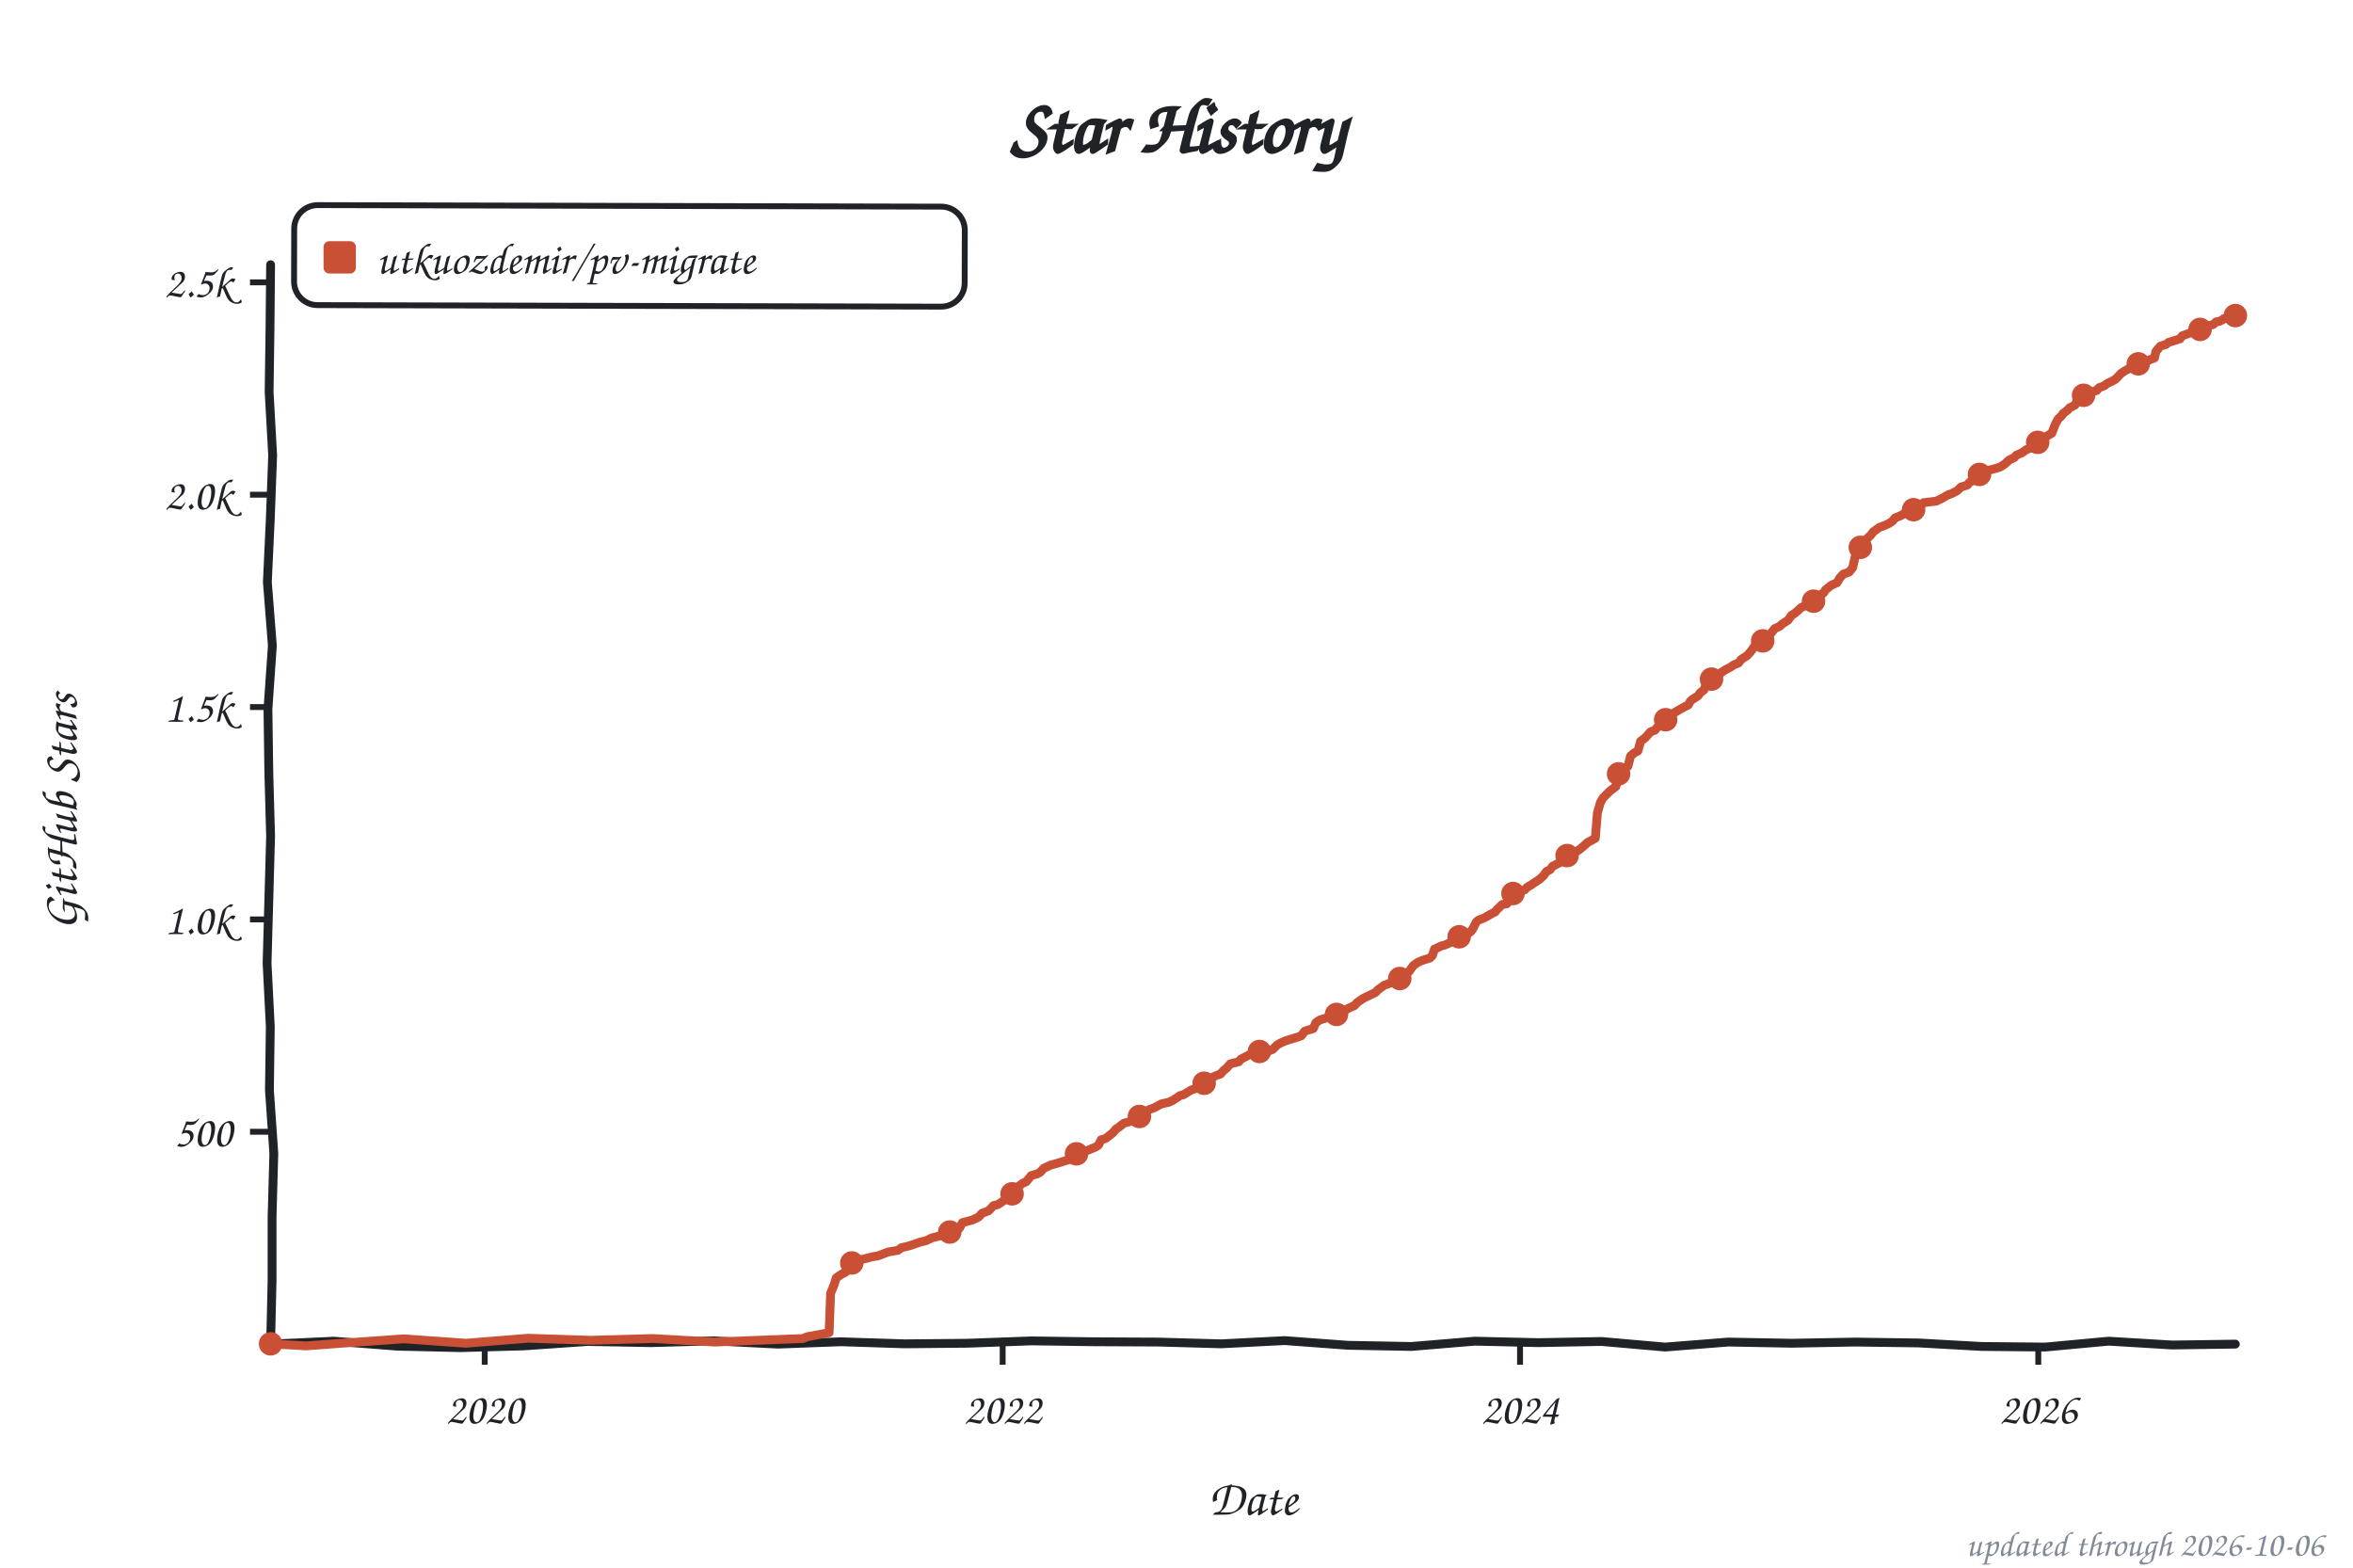
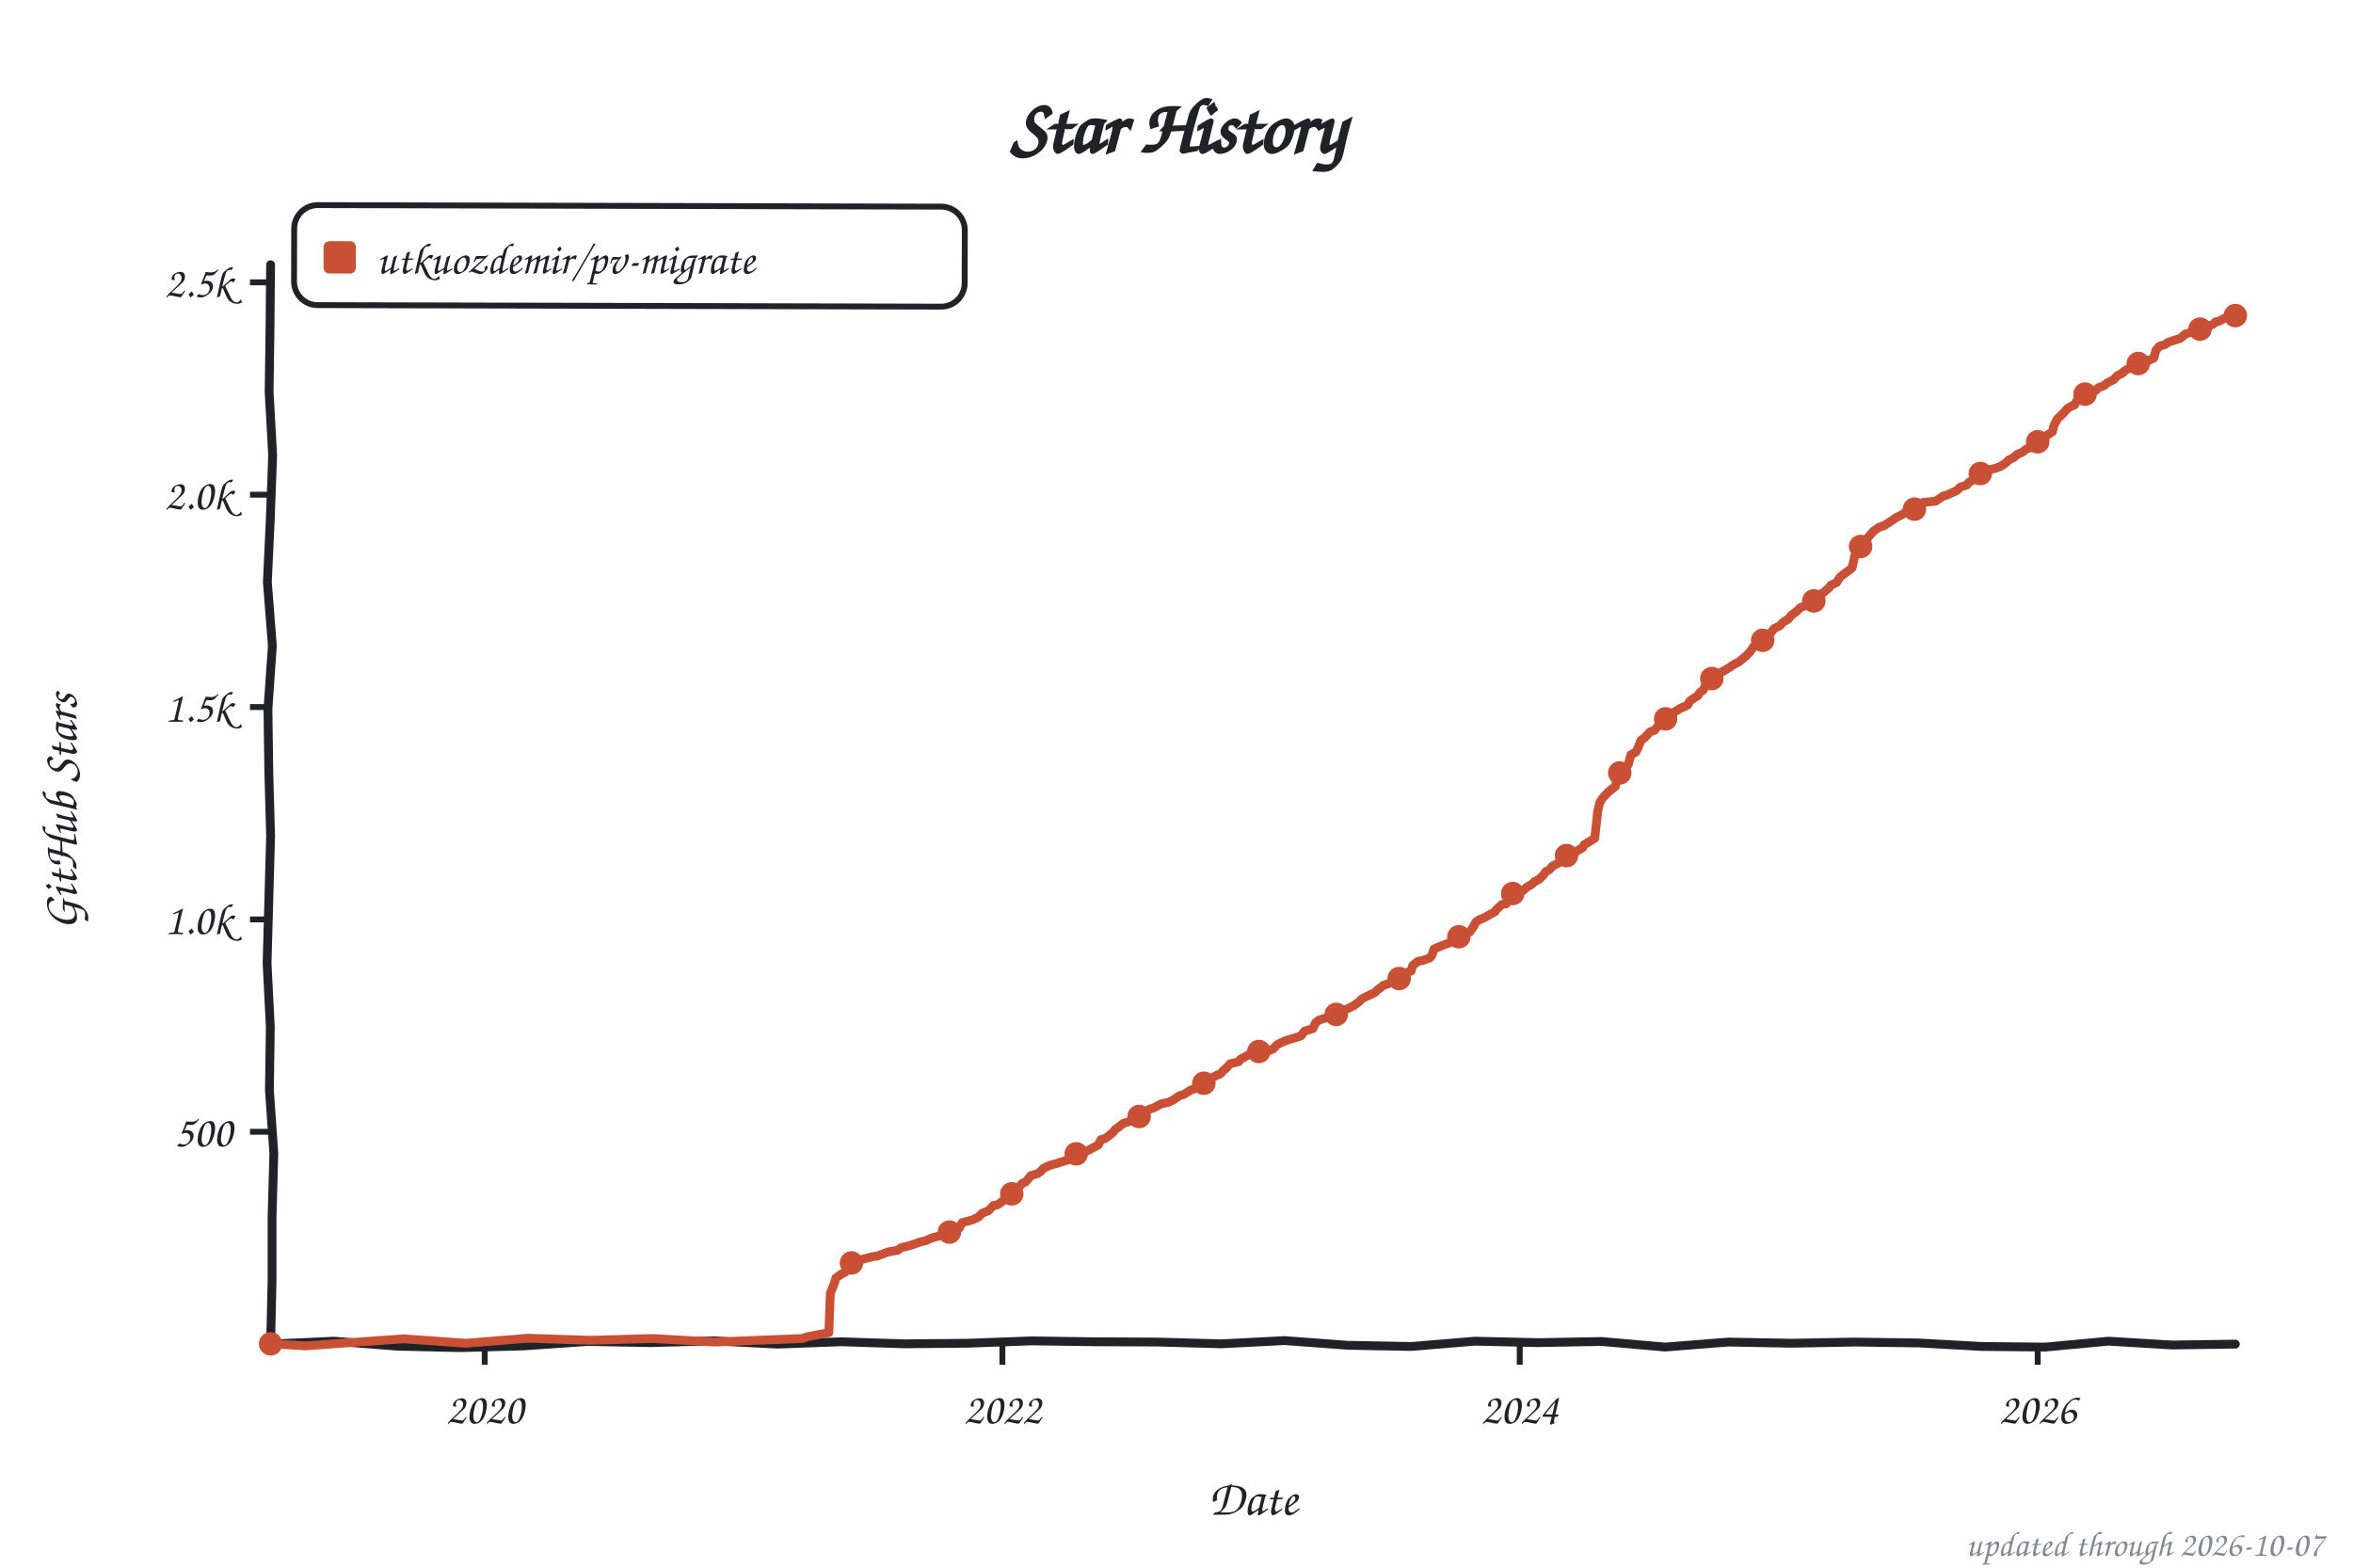
<svg xmlns="http://www.w3.org/2000/svg" width="800" height="533" viewBox="0 0 800 533" role="img" aria-label="Star history of utkuozdemir/pv-migrate">
  <style>text{font-family:"Comic Sans MS","Chalkboard SE","Comic Neue","Marker Felt",cursive}</style>
  <text x="400" y="52" font-size="26" font-weight="bold" text-anchor="middle" fill="#1f2328">Star History</text>
  <rect x="100" y="70" width="228" height="34" rx="8" fill="none" stroke="#1f2328" stroke-width="2" transform="rotate(0.14 214 87)" />
  <rect x="110" y="82" width="11" height="11" rx="2" fill="#c94f35" />
  <text x="128" y="93" font-size="15" fill="#1f2328" textLength="189" lengthAdjust="spacingAndGlyphs">utkuozdemir/pv-migrate</text>
  <line x1="85" y1="384.8" x2="92" y2="384.8" stroke="#1f2328" stroke-width="2" />
  <text x="79" y="389.8" font-size="15" text-anchor="end" fill="#1f2328">500</text>
  <line x1="85" y1="312.6" x2="92" y2="312.6" stroke="#1f2328" stroke-width="2" />
  <text x="79" y="317.6" font-size="15" text-anchor="end" fill="#1f2328">1.0k</text>
  <line x1="85" y1="240.4" x2="92" y2="240.4" stroke="#1f2328" stroke-width="2" />
  <text x="79" y="245.4" font-size="15" text-anchor="end" fill="#1f2328">1.5k</text>
  <line x1="85" y1="168.2" x2="92" y2="168.2" stroke="#1f2328" stroke-width="2" />
  <text x="79" y="173.2" font-size="15" text-anchor="end" fill="#1f2328">2.0k</text>
  <line x1="85" y1="96.0" x2="92" y2="96.0" stroke="#1f2328" stroke-width="2" />
  <text x="79" y="101.0" font-size="15" text-anchor="end" fill="#1f2328">2.5k</text>
  <line x1="164.8" y1="457" x2="164.8" y2="464" stroke="#1f2328" stroke-width="2" />
  <text x="164.8" y="484" font-size="15" text-anchor="middle" fill="#1f2328">2020</text>
-   <line x1="340.9" y1="457" x2="340.9" y2="464" stroke="#1f2328" stroke-width="2" />
-   <text x="340.9" y="484" font-size="15" text-anchor="middle" fill="#1f2328">2022</text>
-   <line x1="516.8" y1="457" x2="516.8" y2="464" stroke="#1f2328" stroke-width="2" />
-   <text x="516.8" y="484" font-size="15" text-anchor="middle" fill="#1f2328">2024</text>
-   <line x1="693.0" y1="457" x2="693.0" y2="464" stroke="#1f2328" stroke-width="2" />
-   <text x="693.0" y="484" font-size="15" text-anchor="middle" fill="#1f2328">2026</text>
+   <line x1="340.8" y1="457" x2="340.8" y2="464" stroke="#1f2328" stroke-width="2" />
+   <text x="340.8" y="484" font-size="15" text-anchor="middle" fill="#1f2328">2022</text>
+   <line x1="516.7" y1="457" x2="516.7" y2="464" stroke="#1f2328" stroke-width="2" />
+   <text x="516.7" y="484" font-size="15" text-anchor="middle" fill="#1f2328">2024</text>
+   <line x1="692.8" y1="457" x2="692.8" y2="464" stroke="#1f2328" stroke-width="2" />
+   <text x="692.8" y="484" font-size="15" text-anchor="middle" fill="#1f2328">2026</text>
  <text x="426" y="515" font-size="17" text-anchor="middle" fill="#1f2328">Date</text>
  <text x="26" y="276" font-size="17" text-anchor="middle" fill="#1f2328" transform="rotate(-90 26 276)">GitHub Stars</text>
  <path d="M 92.0,90.0 L 91.8,111.6 L 91.5,133.2 L 92.7,154.8 L 91.9,176.4 L 90.9,197.9 L 92.6,219.5 L 91.1,241.1 L 91.4,262.7 L 92.0,284.3 L 91.4,305.9 L 90.8,327.5 L 91.9,349.1 L 91.6,370.6 L 93.1,392.2 L 92.5,413.8 L 92.5,435.4 L 92.0,457.0 L 113.5,456.0 L 135.1,457.7 L 156.6,458.2 L 178.2,457.6 L 199.7,456.1 L 221.3,456.5 L 242.8,455.9 L 264.4,457.0 L 285.9,456.2 L 307.5,456.9 L 329.0,456.7 L 350.6,455.9 L 372.1,456.2 L 393.7,456.3 L 415.2,456.9 L 436.8,455.8 L 458.3,457.4 L 479.9,457.8 L 501.4,456.0 L 523.0,456.5 L 544.5,456.1 L 566.1,458.0 L 587.6,456.3 L 609.2,456.7 L 630.7,456.3 L 652.3,456.6 L 673.8,457.8 L 695.4,458.0 L 716.9,456.0 L 738.5,457.3 L 760.0,457.0" fill="none" stroke="#1f2328" stroke-width="3" stroke-linecap="round" stroke-linejoin="round" />
-   <path d="M 92.0,456.9 L 104.1,457.6 L 116.1,456.7 L 137.3,455.2 L 158.4,456.7 L 179.6,455.0 L 200.8,455.7 L 221.9,455.1 L 243.1,456.3 L 257.6,455.7 L 273.0,455.1 L 274.4,454.5 L 281.9,453.1 L 282.4,439.7 L 283.6,436.8 L 284.3,434.5 L 286.0,433.3 L 287.2,432.7 L 288.2,431.9 L 289.1,429.6 L 290.8,429.1 L 292.7,428.3 L 296.6,427.3 L 298.5,427.0 L 301.9,425.7 L 305.3,425.1 L 306.5,424.2 L 309.1,423.6 L 313.2,422.2 L 314.7,421.9 L 316.8,420.9 L 321.4,419.7 L 322.9,418.9 L 325.0,417.9 L 326.2,417.6 L 327.2,415.7 L 330.6,414.8 L 332.7,413.8 L 333.9,412.5 L 336.1,411.7 L 337.8,409.9 L 339.2,409.6 L 340.7,408.6 L 341.9,407.8 L 343.1,406.5 L 344.3,405.4 L 345.5,404.0 L 347.7,402.3 L 348.9,401.8 L 350.6,399.7 L 352.7,399.1 L 353.7,398.5 L 354.9,397.2 L 357.3,396.1 L 359.2,395.6 L 362.4,394.6 L 364.5,393.9 L 365.5,393.0 L 366.2,392.2 L 368.6,391.6 L 372.5,390.0 L 373.5,389.3 L 374.4,387.5 L 375.9,387.1 L 378.3,385.2 L 379.5,383.8 L 380.2,383.4 L 382.1,381.9 L 383.6,381.5 L 385.5,380.6 L 387.0,379.9 L 388.2,379.2 L 389.1,378.2 L 390.6,377.3 L 392.3,376.7 L 394.9,375.3 L 397.3,374.8 L 398.8,374.1 L 401.2,372.5 L 402.4,372.2 L 405.0,370.6 L 406.5,370.1 L 407.4,369.1 L 409.4,368.3 L 410.6,367.6 L 411.5,366.6 L 413.7,365.6 L 414.9,365.2 L 416.1,363.9 L 417.1,363.1 L 418.3,361.7 L 421.2,361.0 L 421.9,360.1 L 423.1,359.5 L 424.6,358.7 L 427.0,358.1 L 431.1,357.4 L 432.7,356.8 L 434.2,355.3 L 435.4,354.6 L 437.3,353.8 L 440.9,352.7 L 442.4,352.2 L 443.6,350.6 L 446.5,349.7 L 447.4,347.7 L 448.7,346.8 L 451.3,346.0 L 453.0,345.2 L 455.4,343.8 L 457.8,343.2 L 458.5,342.8 L 460.5,341.9 L 461.4,340.9 L 463.4,339.5 L 464.6,338.9 L 467.7,337.4 L 468.4,336.6 L 470.6,335.0 L 472.0,334.5 L 474.7,333.4 L 475.9,332.7 L 476.8,331.2 L 479.0,330.4 L 480.5,328.3 L 481.9,327.3 L 483.4,326.6 L 486.2,325.7 L 487.0,324.9 L 487.7,322.7 L 490.1,321.6 L 491.3,321.3 L 493.2,320.4 L 494.4,319.2 L 496.1,318.5 L 498.1,317.9 L 500.0,316.8 L 500.7,315.9 L 501.9,313.5 L 502.6,312.9 L 504.8,312.0 L 506.7,310.9 L 508.4,310.0 L 508.9,309.3 L 510.8,307.5 L 512.3,307.3 L 513.5,305.1 L 514.4,303.8 L 518.3,302.6 L 519.3,301.6 L 520.7,300.8 L 521.4,300.3 L 523.4,299.0 L 524.8,297.7 L 525.8,296.3 L 527.0,295.7 L 527.9,294.5 L 530.1,293.4 L 531.8,292.4 L 532.3,292.0 L 533.0,290.8 L 535.9,289.6 L 537.3,288.6 L 538.5,287.6 L 539.7,286.5 L 542.4,285.0 L 543.1,276.4 L 544.1,272.9 L 545.0,271.3 L 547.0,269.3 L 547.7,268.7 L 549.4,267.4 L 550.3,263.1 L 552.0,261.8 L 552.8,260.9 L 553.5,260.5 L 554.4,257.0 L 555.6,256.0 L 556.9,255.3 L 557.8,252.0 L 559.3,250.9 L 561.2,248.8 L 562.6,248.3 L 563.8,246.9 L 564.6,245.2 L 566.5,244.4 L 568.2,242.9 L 569.1,242.4 L 571.3,241.1 L 572.8,240.3 L 574.0,239.7 L 574.7,238.4 L 575.4,237.8 L 577.3,236.6 L 578.1,235.5 L 579.3,234.6 L 580.2,232.5 L 581.4,231.2 L 582.9,230.3 L 584.1,229.7 L 585.3,228.6 L 586.5,227.8 L 588.4,226.8 L 589.4,226.1 L 591.1,225.4 L 592.0,224.2 L 594.0,222.9 L 595.2,221.6 L 596.4,219.9 L 597.1,219.3 L 598.8,218.6 L 599.7,217.0 L 601.9,215.6 L 603.4,213.7 L 605.0,213.0 L 606.0,212.1 L 607.9,210.9 L 609.1,209.2 L 610.1,208.6 L 611.6,207.3 L 612.3,206.6 L 614.4,205.7 L 615.9,205.2 L 616.9,204.3 L 617.3,203.6 L 618.8,202.3 L 620.0,201.6 L 620.7,200.5 L 622.6,199.0 L 624.6,198.1 L 625.5,196.5 L 626.7,195.2 L 628.7,194.5 L 629.9,193.0 L 630.8,189.0 L 631.8,186.8 L 632.5,186.1 L 633.5,184.5 L 634.7,183.2 L 635.9,182.1 L 636.9,180.8 L 639.0,179.3 L 640.7,178.7 L 642.2,178.0 L 643.4,177.2 L 644.3,176.1 L 646.3,175.3 L 647.9,174.3 L 650.1,173.5 L 651.1,173.1 L 652.5,172.5 L 654.0,170.9 L 658.3,170.4 L 660.7,169.2 L 662.2,168.3 L 663.6,167.8 L 665.5,166.8 L 666.7,165.6 L 668.9,164.9 L 669.6,164.0 L 671.1,163.3 L 672.8,162.0 L 673.7,160.8 L 675.7,160.0 L 678.8,159.2 L 680.2,158.7 L 681.7,157.7 L 683.1,156.4 L 684.8,155.6 L 685.5,154.8 L 687.5,153.9 L 688.9,152.9 L 691.3,152.0 L 692.0,151.4 L 693.0,150.2 L 694.5,149.7 L 695.7,148.4 L 697.6,147.3 L 698.8,144.2 L 699.8,142.4 L 701.0,141.3 L 701.4,140.6 L 702.9,139.5 L 703.6,138.7 L 705.5,137.7 L 706.3,136.0 L 707.9,134.8 L 708.4,134.4 L 710.1,133.5 L 712.8,132.8 L 713.7,131.8 L 715.4,131.2 L 716.4,130.4 L 718.1,129.6 L 719.3,128.9 L 721.2,126.9 L 722.6,126.0 L 723.4,125.6 L 725.1,124.4 L 726.5,123.9 L 727.2,123.6 L 729.9,122.7 L 732.5,121.7 L 733.0,119.5 L 734.5,117.7 L 736.4,117.1 L 737.3,116.4 L 739.0,115.9 L 741.2,115.2 L 741.9,114.2 L 744.6,113.2 L 746.7,112.5 L 747.7,112.3 L 748.7,111.9 L 749.9,111.2 L 750.6,110.7 L 751.3,110.7 L 752.5,110.3 L 753.5,109.4 L 754.5,109.3 L 755.7,108.7 L 756.1,108.3 L 757.1,108.1 L 758.3,107.4 L 759.0,107.3 L 760.0,107.3" fill="none" stroke="#c94f35" stroke-width="3" stroke-linecap="round" stroke-linejoin="round" />
+   <path d="M 92.0,456.9 L 104.0,457.6 L 116.1,456.7 L 137.2,455.2 L 158.4,456.7 L 179.6,455.0 L 200.7,455.7 L 221.9,455.1 L 243.0,456.3 L 257.5,455.7 L 272.9,455.1 L 274.4,454.5 L 281.8,453.1 L 282.3,439.7 L 283.5,436.8 L 284.2,434.5 L 285.9,433.3 L 287.1,432.7 L 288.1,431.9 L 289.1,429.6 L 291.2,428.8 L 292.7,428.3 L 296.5,427.3 L 298.4,427.0 L 301.8,425.7 L 305.2,425.1 L 306.4,424.2 L 309.0,423.6 L 313.1,422.2 L 314.6,421.9 L 316.8,420.9 L 321.3,419.7 L 322.8,418.9 L 324.9,417.9 L 326.1,417.6 L 327.1,415.7 L 330.5,414.8 L 332.7,413.8 L 333.9,412.5 L 336.0,411.7 L 337.7,409.9 L 339.2,409.6 L 340.6,408.6 L 341.8,407.8 L 343.0,406.5 L 345.2,404.9 L 346.6,403.4 L 347.6,402.3 L 348.8,401.8 L 350.5,399.7 L 352.6,399.1 L 353.6,398.5 L 354.8,397.2 L 357.2,396.1 L 359.2,395.6 L 362.3,394.6 L 364.5,393.9 L 365.4,393.0 L 366.9,392.0 L 369.8,391.2 L 371.9,390.1 L 373.4,389.3 L 374.3,387.5 L 375.8,387.1 L 378.2,385.2 L 379.4,383.8 L 380.1,383.4 L 382.0,381.9 L 383.5,381.5 L 385.4,380.6 L 386.9,379.9 L 388.8,378.7 L 389.3,378.0 L 390.9,377.1 L 392.2,376.7 L 394.8,375.3 L 397.2,374.8 L 398.7,374.1 L 401.1,372.5 L 402.3,372.2 L 404.9,370.6 L 406.4,370.1 L 407.3,369.1 L 409.3,368.3 L 410.7,367.3 L 412.6,366.2 L 413.6,365.6 L 414.8,365.2 L 416.0,363.9 L 417.0,363.1 L 418.2,361.7 L 421.1,361.0 L 421.8,360.1 L 423.0,359.5 L 424.4,358.7 L 426.8,358.1 L 430.9,357.4 L 432.9,356.6 L 434.1,355.3 L 435.3,354.6 L 437.2,353.8 L 440.8,352.7 L 442.3,352.2 L 443.5,350.6 L 446.4,349.7 L 447.3,347.7 L 448.5,346.8 L 451.2,346.0 L 454.3,344.9 L 455.0,343.9 L 457.7,343.2 L 459.1,342.5 L 460.3,341.9 L 461.8,340.8 L 463.2,339.5 L 464.4,338.9 L 467.6,337.4 L 468.3,336.6 L 470.4,335.0 L 471.9,334.5 L 474.5,333.4 L 475.7,332.7 L 476.7,331.2 L 479.8,330.1 L 480.3,328.3 L 482.0,326.9 L 483.9,326.5 L 486.1,325.7 L 486.8,324.9 L 487.5,322.7 L 490.0,321.6 L 491.6,321.0 L 493.1,320.4 L 494.3,319.2 L 496.0,318.5 L 498.1,317.5 L 499.8,316.8 L 500.8,315.3 L 501.8,313.5 L 503.0,312.7 L 504.7,312.0 L 506.6,310.9 L 508.3,310.0 L 508.7,309.3 L 510.7,307.5 L 512.1,307.3 L 513.8,303.9 L 516.7,303.4 L 518.1,302.6 L 519.1,301.6 L 520.6,300.8 L 521.8,299.7 L 523.2,299.0 L 524.6,297.7 L 525.6,296.3 L 526.8,295.7 L 527.8,294.5 L 529.9,293.4 L 531.6,292.4 L 532.1,292.0 L 533.3,290.5 L 535.7,289.6 L 538.1,288.2 L 538.6,287.2 L 540.3,286.2 L 542.2,285.0 L 543.2,275.9 L 543.9,272.9 L 544.9,271.3 L 546.8,269.3 L 547.5,268.7 L 549.2,267.4 L 550.2,263.1 L 551.9,261.8 L 552.6,260.9 L 553.6,260.0 L 554.5,256.6 L 556.2,255.7 L 556.9,254.3 L 557.9,251.7 L 559.1,250.9 L 561.0,248.8 L 562.5,248.3 L 563.7,246.9 L 564.4,245.2 L 566.3,244.4 L 568.0,242.9 L 569.9,241.7 L 571.4,240.8 L 572.6,240.3 L 573.8,239.7 L 574.5,238.4 L 575.7,237.5 L 577.2,236.6 L 577.9,235.5 L 579.1,234.6 L 580.1,232.5 L 581.3,231.2 L 582.9,230.0 L 584.1,229.6 L 585.1,228.6 L 586.8,227.7 L 588.2,226.8 L 589.2,226.1 L 591.1,225.1 L 593.1,223.5 L 593.8,222.9 L 595.0,221.6 L 596.2,219.9 L 596.9,219.3 L 598.6,218.6 L 600.0,216.7 L 601.7,215.6 L 603.2,213.7 L 605.1,212.8 L 606.3,211.5 L 608.0,210.5 L 609.0,209.2 L 610.4,208.2 L 611.4,207.3 L 612.1,206.6 L 614.3,205.7 L 615.7,205.2 L 616.7,204.3 L 618.4,202.9 L 618.8,202.1 L 619.8,201.6 L 622.0,199.7 L 622.4,199.0 L 624.4,198.1 L 625.6,196.2 L 627.3,194.9 L 629.2,193.5 L 629.7,193.0 L 630.6,189.0 L 631.6,186.8 L 632.6,185.8 L 633.5,184.2 L 635.0,182.9 L 635.9,181.8 L 637.1,180.5 L 638.8,179.3 L 640.8,178.6 L 642.7,177.3 L 643.4,176.9 L 644.6,176.0 L 646.1,175.3 L 647.7,174.3 L 649.9,173.5 L 652.1,172.7 L 653.3,171.8 L 654.0,170.8 L 658.1,170.4 L 660.8,168.6 L 662.0,168.3 L 664.4,167.2 L 665.3,166.8 L 666.5,165.6 L 668.7,164.9 L 669.4,164.0 L 671.8,162.7 L 672.8,161.3 L 675.0,160.4 L 675.9,159.8 L 678.6,159.2 L 680.3,158.5 L 682.2,157.2 L 682.9,156.4 L 684.6,155.6 L 685.8,154.5 L 687.5,153.8 L 688.9,152.7 L 691.1,152.0 L 691.8,151.4 L 692.8,150.2 L 694.2,149.7 L 696.2,147.8 L 697.8,146.8 L 698.3,144.7 L 699.5,142.4 L 700.7,141.3 L 701.5,140.5 L 702.9,138.9 L 704.4,138.0 L 705.3,137.7 L 706.3,135.9 L 707.7,134.8 L 708.9,134.0 L 711.1,133.1 L 712.5,132.8 L 713.5,131.8 L 715.4,131.1 L 716.4,130.2 L 718.6,129.1 L 719.8,127.8 L 721.7,126.8 L 722.2,126.2 L 723.9,125.2 L 724.8,124.4 L 726.0,124.0 L 728.4,122.9 L 730.4,122.6 L 732.3,121.7 L 733.0,119.1 L 734.2,117.7 L 736.2,117.1 L 737.1,116.4 L 739.5,115.6 L 741.2,115.1 L 743.1,113.5 L 744.3,113.2 L 746.8,112.5 L 747.5,112.3 L 748.9,111.5 L 749.9,110.9 L 750.4,110.7 L 751.6,110.6 L 752.5,110.2 L 753.3,109.4 L 754.2,109.3 L 755.4,108.7 L 756.1,108.3 L 757.1,108.0 L 758.1,107.4 L 759.0,107.3 L 760.0,107.3" fill="none" stroke="#c94f35" stroke-width="3" stroke-linecap="round" stroke-linejoin="round" />
  <circle cx="92.0" cy="456.9" r="4" fill="#c94f35" />
-   <circle cx="289.6" cy="429.4" r="4" fill="#c94f35" />
-   <circle cx="322.9" cy="418.9" r="4" fill="#c94f35" />
-   <circle cx="344.1" cy="405.9" r="4" fill="#c94f35" />
-   <circle cx="366.0" cy="392.3" r="4" fill="#c94f35" />
-   <circle cx="387.4" cy="379.6" r="4" fill="#c94f35" />
-   <circle cx="409.4" cy="368.3" r="4" fill="#c94f35" />
-   <circle cx="428.2" cy="357.5" r="4" fill="#c94f35" />
-   <circle cx="454.4" cy="344.9" r="4" fill="#c94f35" />
-   <circle cx="475.9" cy="332.7" r="4" fill="#c94f35" />
-   <circle cx="496.1" cy="318.5" r="4" fill="#c94f35" />
-   <circle cx="514.4" cy="303.8" r="4" fill="#c94f35" />
-   <circle cx="532.8" cy="290.9" r="4" fill="#c94f35" />
-   <circle cx="550.3" cy="263.1" r="4" fill="#c94f35" />
-   <circle cx="566.3" cy="244.7" r="4" fill="#c94f35" />
-   <circle cx="581.9" cy="230.9" r="4" fill="#c94f35" />
-   <circle cx="599.3" cy="217.9" r="4" fill="#c94f35" />
-   <circle cx="616.6" cy="204.4" r="4" fill="#c94f35" />
-   <circle cx="632.5" cy="186.1" r="4" fill="#c94f35" />
-   <circle cx="650.6" cy="173.3" r="4" fill="#c94f35" />
-   <circle cx="673.0" cy="161.3" r="4" fill="#c94f35" />
-   <circle cx="692.8" cy="150.4" r="4" fill="#c94f35" />
-   <circle cx="708.4" cy="134.4" r="4" fill="#c94f35" />
-   <circle cx="727.0" cy="123.7" r="4" fill="#c94f35" />
-   <circle cx="748.0" cy="112.0" r="4" fill="#c94f35" />
+   <circle cx="289.5" cy="429.4" r="4" fill="#c94f35" />
+   <circle cx="322.8" cy="418.9" r="4" fill="#c94f35" />
+   <circle cx="344.0" cy="405.9" r="4" fill="#c94f35" />
+   <circle cx="365.9" cy="392.3" r="4" fill="#c94f35" />
+   <circle cx="387.3" cy="379.6" r="4" fill="#c94f35" />
+   <circle cx="409.3" cy="368.3" r="4" fill="#c94f35" />
+   <circle cx="428.0" cy="357.5" r="4" fill="#c94f35" />
+   <circle cx="454.3" cy="344.9" r="4" fill="#c94f35" />
+   <circle cx="475.7" cy="332.7" r="4" fill="#c94f35" />
+   <circle cx="496.0" cy="318.5" r="4" fill="#c94f35" />
+   <circle cx="514.3" cy="303.8" r="4" fill="#c94f35" />
+   <circle cx="532.6" cy="290.9" r="4" fill="#c94f35" />
+   <circle cx="550.7" cy="262.8" r="4" fill="#c94f35" />
+   <circle cx="566.3" cy="244.4" r="4" fill="#c94f35" />
+   <circle cx="582.0" cy="230.7" r="4" fill="#c94f35" />
+   <circle cx="599.3" cy="217.7" r="4" fill="#c94f35" />
+   <circle cx="616.7" cy="204.3" r="4" fill="#c94f35" />
+   <circle cx="632.6" cy="185.8" r="4" fill="#c94f35" />
+   <circle cx="650.9" cy="173.1" r="4" fill="#c94f35" />
+   <circle cx="673.3" cy="161.0" r="4" fill="#c94f35" />
+   <circle cx="692.8" cy="150.2" r="4" fill="#c94f35" />
+   <circle cx="708.9" cy="134.0" r="4" fill="#c94f35" />
+   <circle cx="727.0" cy="123.6" r="4" fill="#c94f35" />
+   <circle cx="748.0" cy="111.9" r="4" fill="#c94f35" />
  <circle cx="760.0" cy="107.3" r="4" fill="#c94f35" />
-   <text x="790" y="529" font-size="12" text-anchor="end" fill="#818b98">updated through 2026-10-06</text>
+   <text x="790" y="529" font-size="12" text-anchor="end" fill="#818b98">updated through 2026-10-07</text>
</svg>
